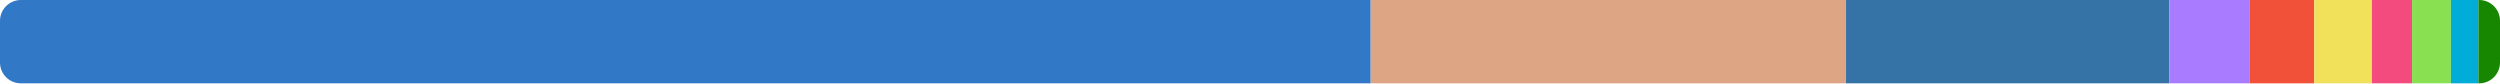
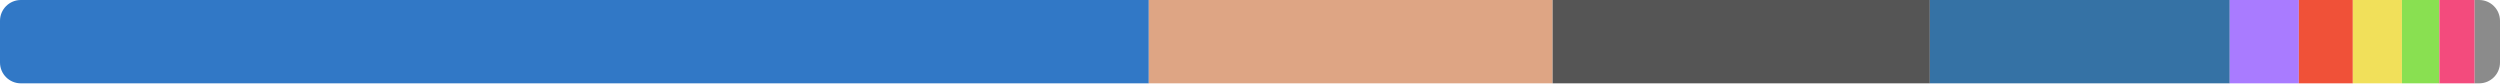
<svg xmlns="http://www.w3.org/2000/svg" width="480" height="16" viewBox="0 0 480 16">
  <clipPath id="r">
    <rect width="480" height="16" rx="4" />
  </clipPath>
  <g clip-path="url(#r)">
-     <rect x="0" y="0" width="263.176" height="16" fill="#3178c6" />
-     <rect x="263.176" y="0" width="91.263" height="16" fill="#dea584" />
-     <rect x="354.439" y="0" width="62.092" height="16" fill="#3572a5" />
-     <rect x="416.531" y="0" width="15.35" height="16" fill="#a97bff" />
-     <rect x="431.881" y="0" width="12.454" height="16" fill="#f05138" />
-     <rect x="444.335" y="0" width="11.067" height="16" fill="#f1e05a" />
-     <rect x="455.402" y="0" width="7.715" height="16" fill="#f34b7d" />
-     <rect x="463.117" y="0" width="7.456" height="16" fill="#89e051" />
-     <rect x="470.573" y="0" width="5.278" height="16" fill="#00add8" />
-     <rect x="475.851" y="0" width="4.149" height="16" fill="#178600" />
+     <rect x="0" y="0" width="220.572" height="16" fill="#3178c6" />
+     <rect x="220.572" y="0" width="77.532" height="16" fill="#dea584" />
+     <rect x="298.104" y="0" width="72.427" height="16" fill="#555555" />
+     <rect x="370.531" y="0" width="57.585" height="16" fill="#3572a5" />
+     <rect x="428.117" y="0" width="13.264" height="16" fill="#a97bff" />
+     <rect x="441.381" y="0" width="10.363" height="16" fill="#f05138" />
+     <rect x="451.744" y="0" width="9.427" height="16" fill="#f1e05a" />
+     <rect x="461.171" y="0" width="7.185" height="16" fill="#89e051" />
+     <rect x="468.357" y="0" width="6.779" height="16" fill="#f34b7d" />
+     <rect x="475.136" y="0" width="4.864" height="16" fill="#8b8b8b" />
  </g>
</svg>
